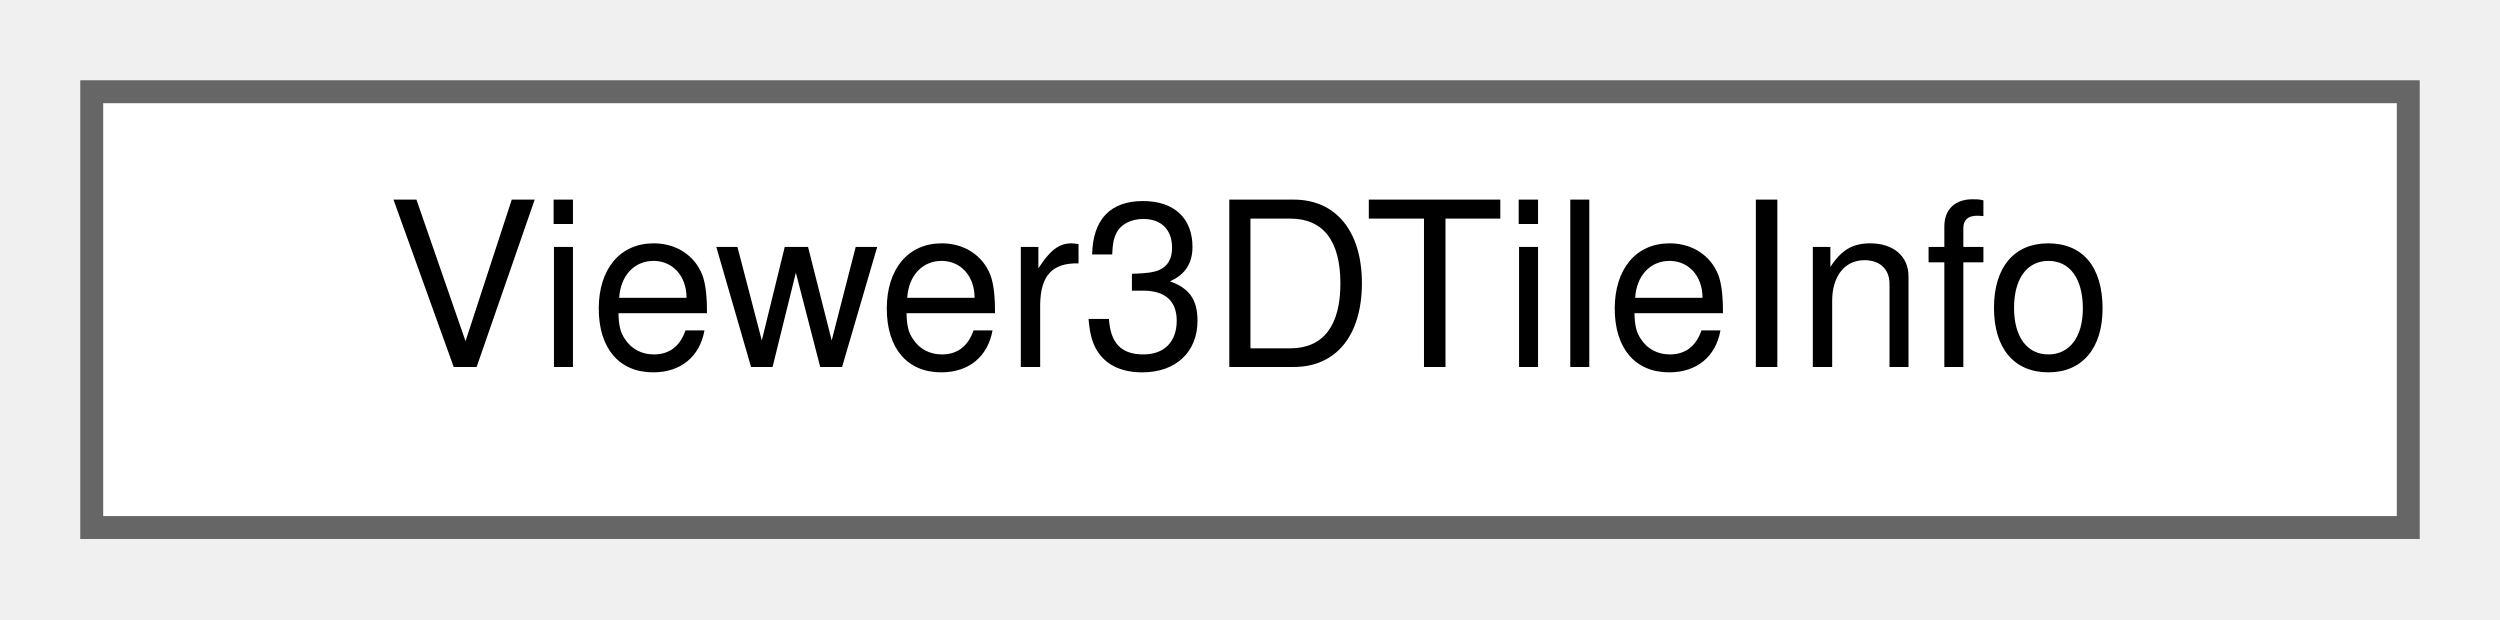
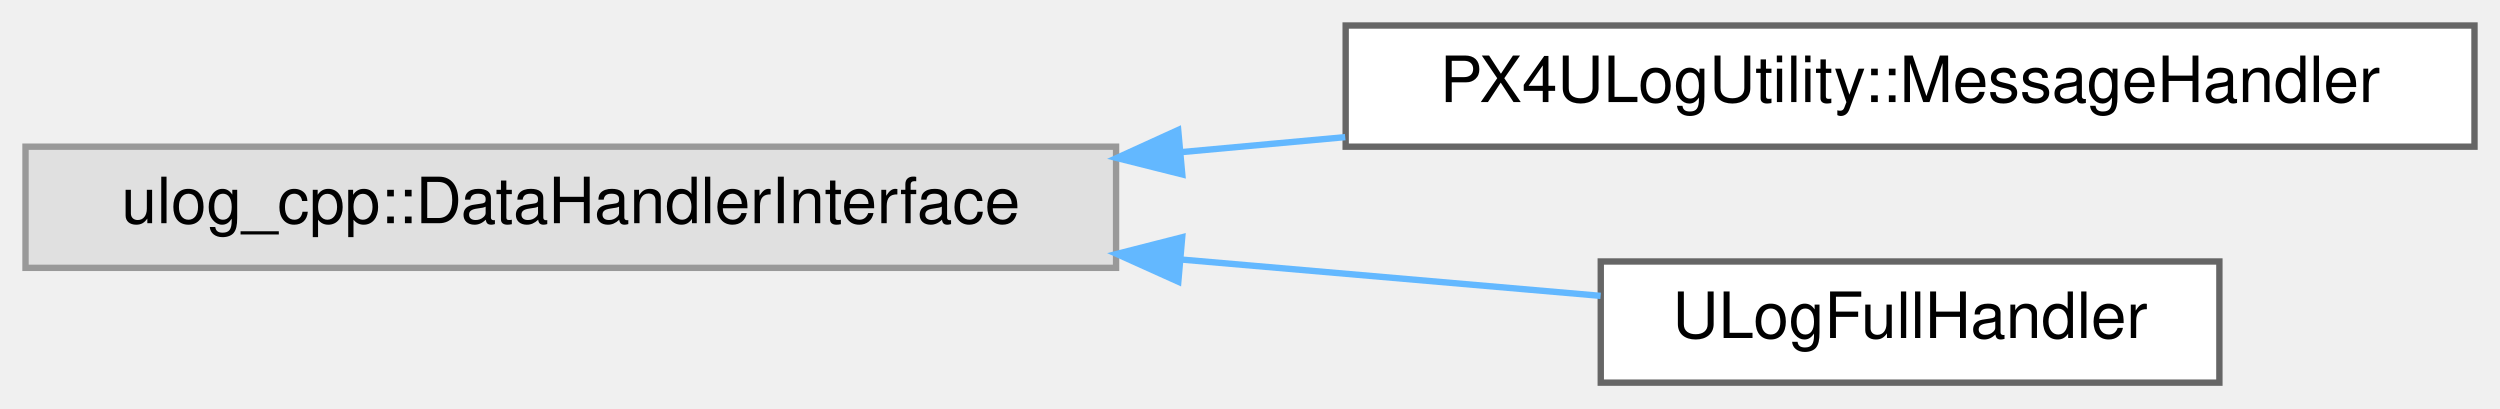
- <svg xmlns="http://www.w3.org/2000/svg" xmlns:xlink="http://www.w3.org/1999/xlink" width="109pt" height="27pt" viewBox="0.00 0.00 109.00 27.00">
-   <g id="graph0" class="graph" transform="scale(1 1) rotate(0) translate(4 23)">
+ <svg xmlns="http://www.w3.org/2000/svg" xmlns:xlink="http://www.w3.org/1999/xlink" width="392pt" height="64pt" viewBox="0.00 0.00 392.00 64.00">
+   <g id="graph0" class="graph" transform="scale(1 1) rotate(0) translate(4 60)">
    <g id="Node000000" class="node">
      <g id="a_Node000000">
-         <a xlink:href="structViewer3DTileInfo.html" target="_top" xlink:title=" ">
-           <polygon fill="white" stroke="#666666" points="101,-19 0,-19 0,0 101,0 101,-19" />
-           <text text-anchor="middle" x="50.5" y="-7" font-family="Helvetica,sans-Serif" font-size="10.00">Viewer3DTileInfo</text>
+         <a xlink:title=" ">
+           <polygon fill="#e0e0e0" stroke="#999999" points="171,-37 0,-37 0,-18 171,-18 171,-37" />
+           <text text-anchor="middle" x="85.5" y="-25" font-family="Helvetica,sans-Serif" font-size="10.00">ulog_cpp::DataHandlerInterface</text>
+         </a>
+       </g>
+     </g>
+     <g id="Node000001" class="node">
+       <g id="a_Node000001">
+         <a xlink:href="classPX4ULogUtility_1_1MessageHandler.html" target="_top" xlink:title="Generic streaming handler for ULog messages by name.">
+           <polygon fill="white" stroke="#666666" points="384,-56 207,-56 207,-37 384,-37 384,-56" />
+           <text text-anchor="middle" x="295.5" y="-44" font-family="Helvetica,sans-Serif" font-size="10.00">PX4ULogUtility::MessageHandler</text>
+         </a>
+       </g>
+     </g>
+     <g id="edge581_Node000000_Node000001" class="edge">
+       <g id="a_edge581_Node000000_Node000001">
+         <a xlink:title=" ">
+           <path fill="none" stroke="#63b8ff" d="M181.13,-36.14C189.73,-36.93 198.4,-37.72 206.93,-38.5" />
+           <polygon fill="#63b8ff" stroke="#63b8ff" points="181.38,-32.65 171.1,-35.23 180.74,-39.62 181.38,-32.65" />
+         </a>
+       </g>
+     </g>
+     <g id="Node000002" class="node">
+       <g id="a_Node000002">
+         <a xlink:href="classULogFullHandler.html" target="_top" xlink:title="Full-scan ULog DataHandlerInterface implementation.">
+           <polygon fill="white" stroke="#666666" points="344,-19 247,-19 247,0 344,0 344,-19" />
+           <text text-anchor="middle" x="295.5" y="-7" font-family="Helvetica,sans-Serif" font-size="10.00">ULogFullHandler</text>
+         </a>
+       </g>
+     </g>
+     <g id="edge582_Node000000_Node000002" class="edge">
+       <g id="a_edge582_Node000000_Node000002">
+         <a xlink:title=" ">
+           <path fill="none" stroke="#63b8ff" d="M181.17,-19.31C203.98,-17.33 227.4,-15.31 246.98,-13.61" />
+           <polygon fill="#63b8ff" stroke="#63b8ff" points="180.76,-15.83 171.1,-20.18 181.37,-22.8 180.76,-15.83" />
        </a>
      </g>
    </g>
  </g>
</svg>
